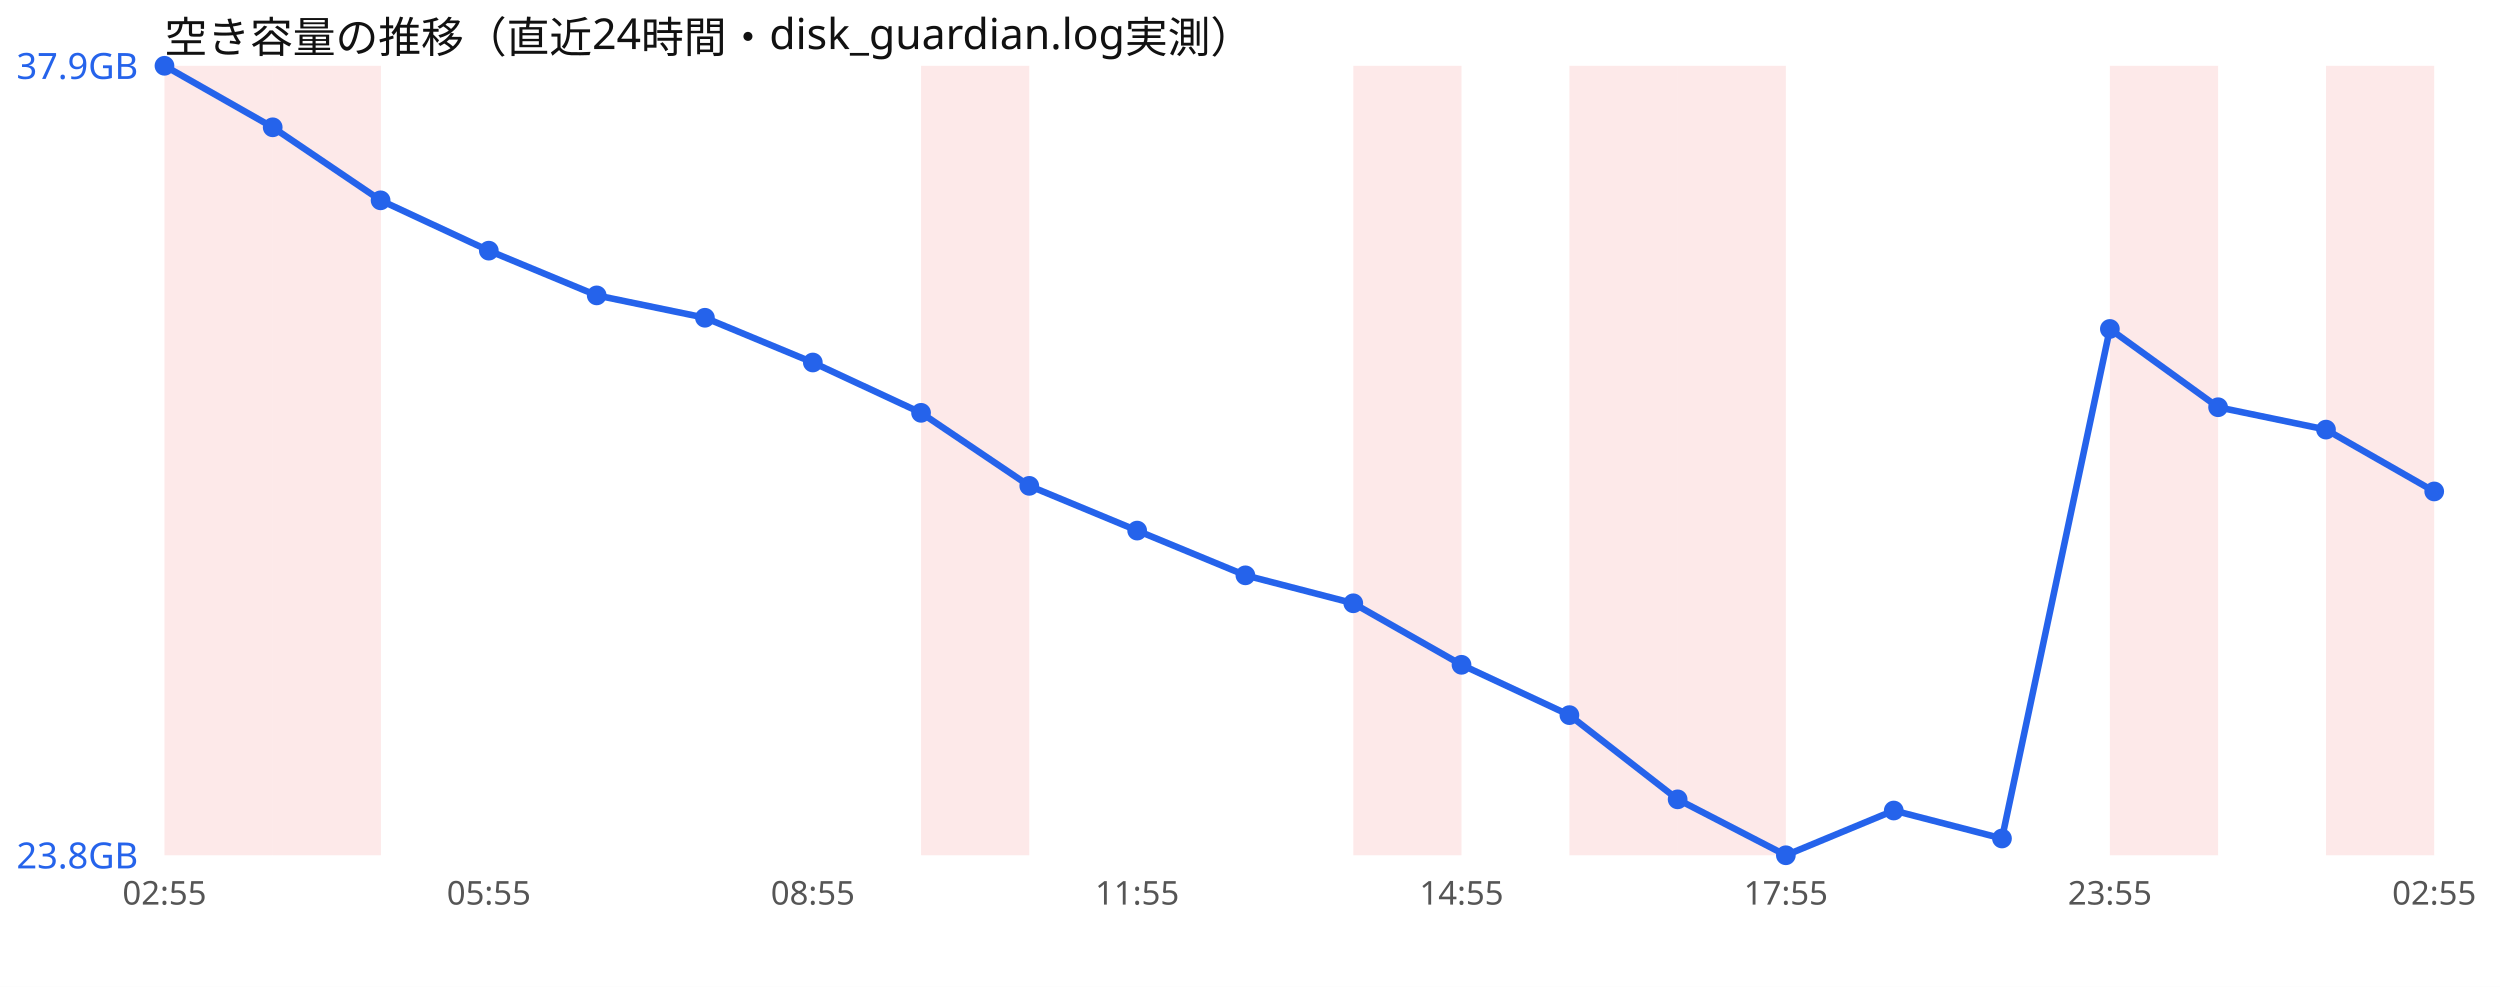
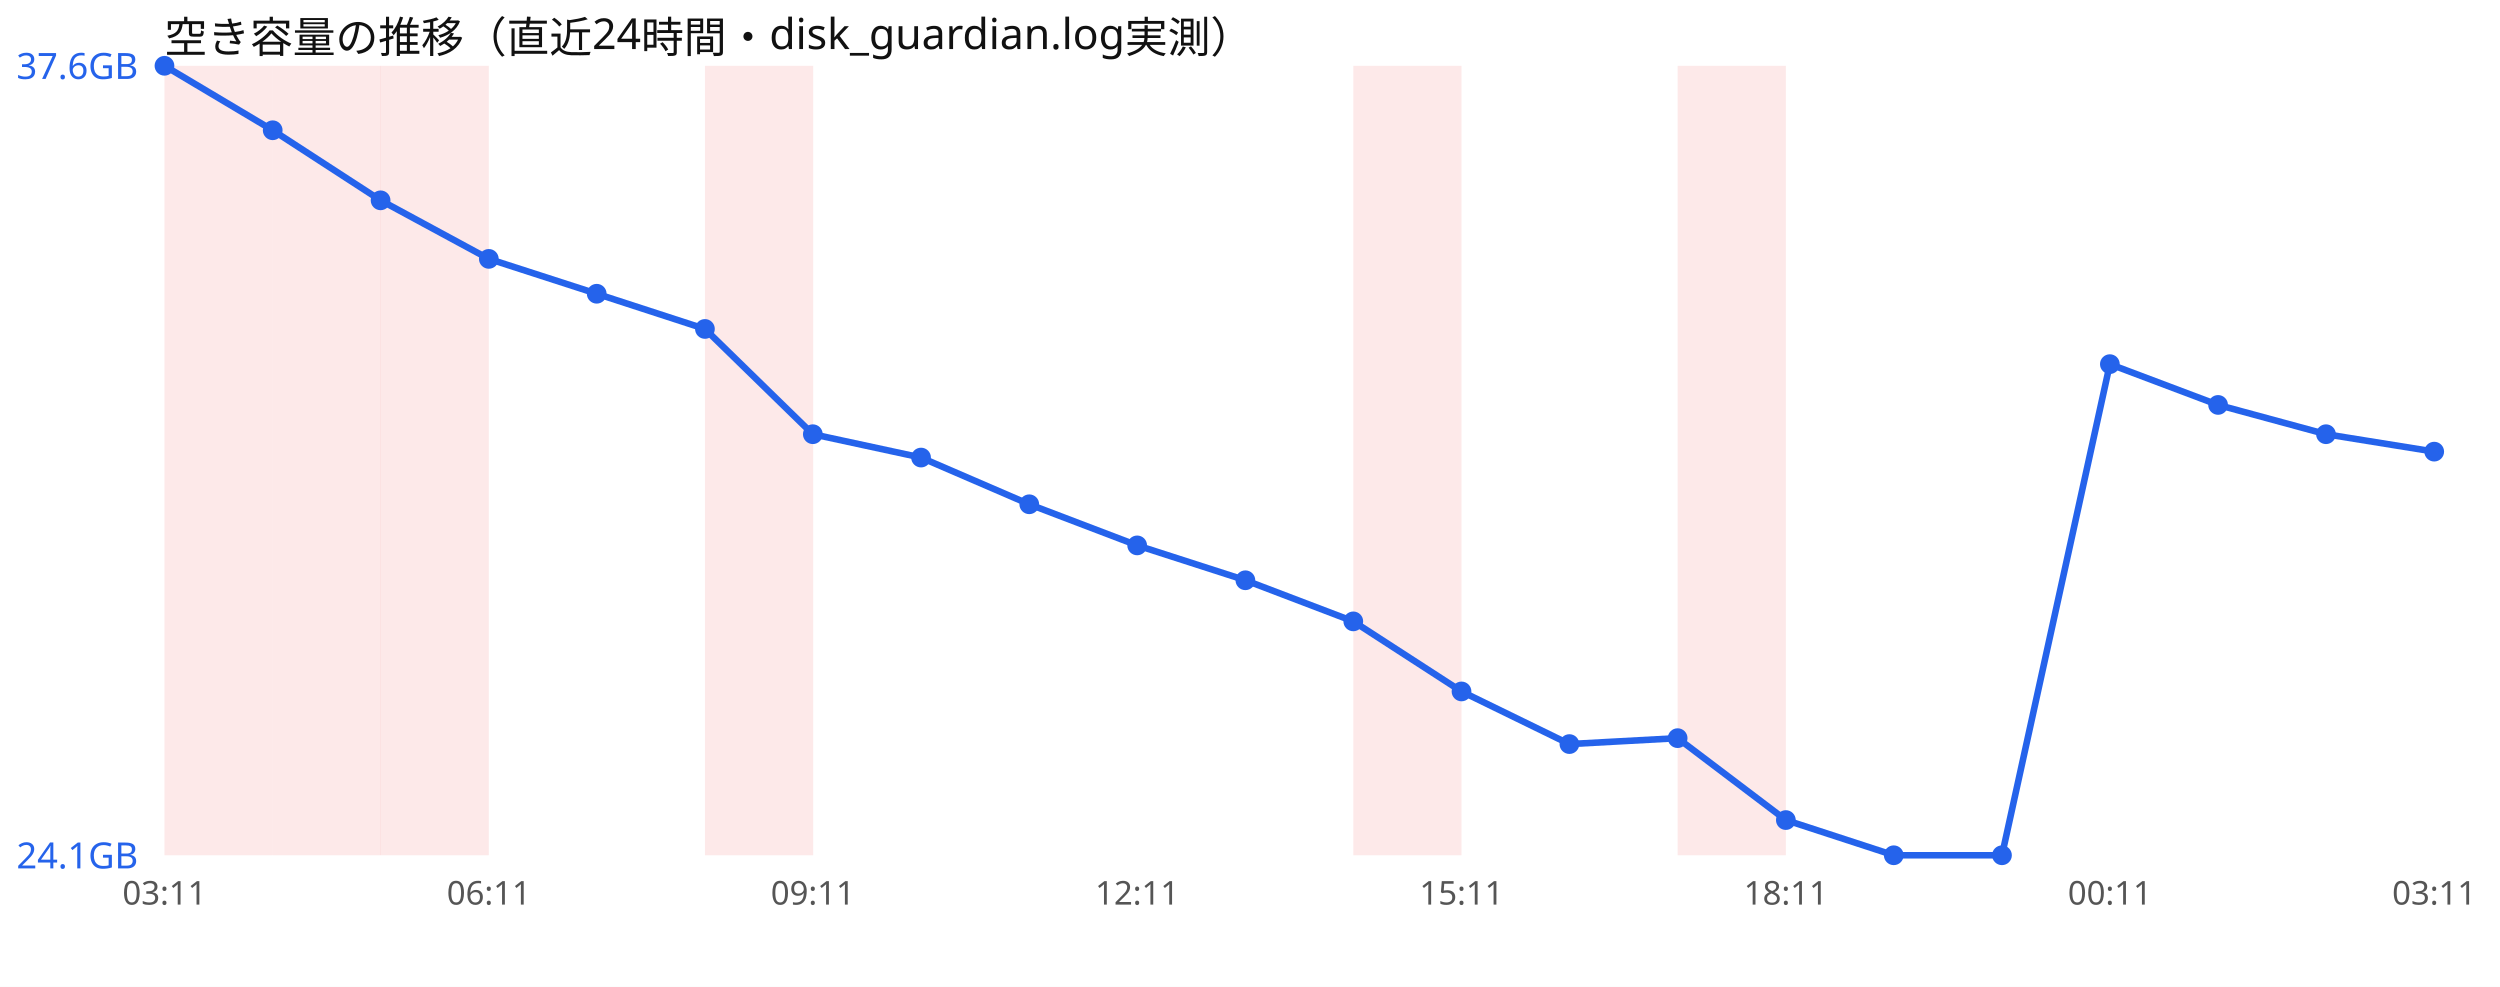
<svg xmlns="http://www.w3.org/2000/svg" width="760" height="300" viewBox="0 0 760 300" font-family="sans-serif">
  <rect width="760" height="300" fill="#ffffff" />
  <text x="50" y="16" font-size="13" fill="#111">空き容量の推移（直近24時間・disk_guardian.log実測）</text>
  <rect x="50.0" y="20" width="32.9" height="240" fill="#ef4444" opacity="0.12" />
  <rect x="82.9" y="20" width="32.9" height="240" fill="#ef4444" opacity="0.12" />
-   <rect x="280.0" y="20" width="32.9" height="240" fill="#ef4444" opacity="0.12" />
+   <rect x="115.7" y="20" width="32.9" height="240" fill="#ef4444" opacity="0.12" />
+   <rect x="214.3" y="20" width="32.9" height="240" fill="#ef4444" opacity="0.12" />
  <rect x="411.4" y="20" width="32.9" height="240" fill="#ef4444" opacity="0.12" />
-   <rect x="477.1" y="20" width="32.9" height="240" fill="#ef4444" opacity="0.12" />
  <rect x="510.0" y="20" width="32.9" height="240" fill="#ef4444" opacity="0.12" />
-   <rect x="641.4" y="20" width="32.9" height="240" fill="#ef4444" opacity="0.12" />
-   <rect x="707.1" y="20" width="32.9" height="240" fill="#ef4444" opacity="0.12" />
-   <polyline points="50.0,20.0 82.9,38.7 115.7,60.9 148.6,76.2 181.4,89.8 214.3,96.6 247.1,110.2 280.0,125.5 312.9,147.7 345.7,161.3 378.6,174.9 411.4,183.4 444.3,202.1 477.1,217.4 510.0,243.0 542.9,260.0 575.7,246.4 608.6,254.9 641.4,100.0 674.3,123.8 707.1,130.6 740.0,149.4" fill="none" stroke="#2563eb" stroke-width="2" />
+   <polyline points="50.0,20.0 82.9,39.6 115.7,60.9 148.6,78.7 181.4,89.3 214.3,100.0 247.1,132.0 280.0,139.1 312.9,153.3 345.7,165.8 378.6,176.4 411.4,188.9 444.3,210.2 477.1,226.2 510.0,224.4 542.9,249.3 575.7,260.0 608.6,260.0 641.4,110.7 674.3,123.1 707.1,132.0 740.0,137.3" fill="none" stroke="#2563eb" stroke-width="2" />
  <circle cx="50.0" cy="20.0" r="3" fill="#2563eb" />
-   <circle cx="82.9" cy="38.7" r="3" fill="#2563eb" />
+   <circle cx="82.9" cy="39.6" r="3" fill="#2563eb" />
  <circle cx="115.7" cy="60.9" r="3" fill="#2563eb" />
-   <circle cx="148.6" cy="76.2" r="3" fill="#2563eb" />
-   <circle cx="181.4" cy="89.8" r="3" fill="#2563eb" />
-   <circle cx="214.3" cy="96.6" r="3" fill="#2563eb" />
-   <circle cx="247.1" cy="110.2" r="3" fill="#2563eb" />
-   <circle cx="280.0" cy="125.5" r="3" fill="#2563eb" />
-   <circle cx="312.9" cy="147.7" r="3" fill="#2563eb" />
-   <circle cx="345.7" cy="161.3" r="3" fill="#2563eb" />
-   <circle cx="378.6" cy="174.9" r="3" fill="#2563eb" />
-   <circle cx="411.4" cy="183.4" r="3" fill="#2563eb" />
-   <circle cx="444.3" cy="202.1" r="3" fill="#2563eb" />
-   <circle cx="477.1" cy="217.4" r="3" fill="#2563eb" />
-   <circle cx="510.0" cy="243.0" r="3" fill="#2563eb" />
-   <circle cx="542.9" cy="260.0" r="3" fill="#2563eb" />
-   <circle cx="575.7" cy="246.4" r="3" fill="#2563eb" />
-   <circle cx="608.6" cy="254.9" r="3" fill="#2563eb" />
-   <circle cx="641.4" cy="100.0" r="3" fill="#2563eb" />
-   <circle cx="674.3" cy="123.8" r="3" fill="#2563eb" />
-   <circle cx="707.1" cy="130.6" r="3" fill="#2563eb" />
-   <circle cx="740.0" cy="149.4" r="3" fill="#2563eb" />
-   <text x="5" y="24.0" font-size="11" fill="#2563eb">37.9GB</text>
-   <text x="5" y="264.0" font-size="11" fill="#2563eb">23.8GB</text>
-   <text x="50.0" y="275" font-size="10" fill="#555" text-anchor="middle">02:55</text>
-   <text x="148.6" y="275" font-size="10" fill="#555" text-anchor="middle">05:55</text>
-   <text x="247.1" y="275" font-size="10" fill="#555" text-anchor="middle">08:55</text>
-   <text x="345.7" y="275" font-size="10" fill="#555" text-anchor="middle">11:55</text>
-   <text x="444.3" y="275" font-size="10" fill="#555" text-anchor="middle">14:55</text>
-   <text x="542.9" y="275" font-size="10" fill="#555" text-anchor="middle">17:55</text>
-   <text x="641.4" y="275" font-size="10" fill="#555" text-anchor="middle">23:55</text>
-   <text x="740.0" y="275" font-size="10" fill="#555" text-anchor="middle">02:55</text>
+   <circle cx="148.6" cy="78.7" r="3" fill="#2563eb" />
+   <circle cx="181.4" cy="89.3" r="3" fill="#2563eb" />
+   <circle cx="214.3" cy="100.0" r="3" fill="#2563eb" />
+   <circle cx="247.1" cy="132.0" r="3" fill="#2563eb" />
+   <circle cx="280.0" cy="139.1" r="3" fill="#2563eb" />
+   <circle cx="312.9" cy="153.3" r="3" fill="#2563eb" />
+   <circle cx="345.7" cy="165.8" r="3" fill="#2563eb" />
+   <circle cx="378.6" cy="176.4" r="3" fill="#2563eb" />
+   <circle cx="411.4" cy="188.9" r="3" fill="#2563eb" />
+   <circle cx="444.3" cy="210.2" r="3" fill="#2563eb" />
+   <circle cx="477.1" cy="226.2" r="3" fill="#2563eb" />
+   <circle cx="510.0" cy="224.4" r="3" fill="#2563eb" />
+   <circle cx="542.9" cy="249.3" r="3" fill="#2563eb" />
+   <circle cx="575.7" cy="260.0" r="3" fill="#2563eb" />
+   <circle cx="608.6" cy="260.0" r="3" fill="#2563eb" />
+   <circle cx="641.4" cy="110.7" r="3" fill="#2563eb" />
+   <circle cx="674.3" cy="123.1" r="3" fill="#2563eb" />
+   <circle cx="707.1" cy="132.0" r="3" fill="#2563eb" />
+   <circle cx="740.0" cy="137.3" r="3" fill="#2563eb" />
+   <text x="5" y="24.0" font-size="11" fill="#2563eb">37.6GB</text>
+   <text x="5" y="264.0" font-size="11" fill="#2563eb">24.1GB</text>
+   <text x="50.0" y="275" font-size="10" fill="#555" text-anchor="middle">03:11</text>
+   <text x="148.6" y="275" font-size="10" fill="#555" text-anchor="middle">06:11</text>
+   <text x="247.1" y="275" font-size="10" fill="#555" text-anchor="middle">09:11</text>
+   <text x="345.7" y="275" font-size="10" fill="#555" text-anchor="middle">12:11</text>
+   <text x="444.3" y="275" font-size="10" fill="#555" text-anchor="middle">15:11</text>
+   <text x="542.9" y="275" font-size="10" fill="#555" text-anchor="middle">18:11</text>
+   <text x="641.4" y="275" font-size="10" fill="#555" text-anchor="middle">00:11</text>
+   <text x="740.0" y="275" font-size="10" fill="#555" text-anchor="middle">03:11</text>
</svg>
